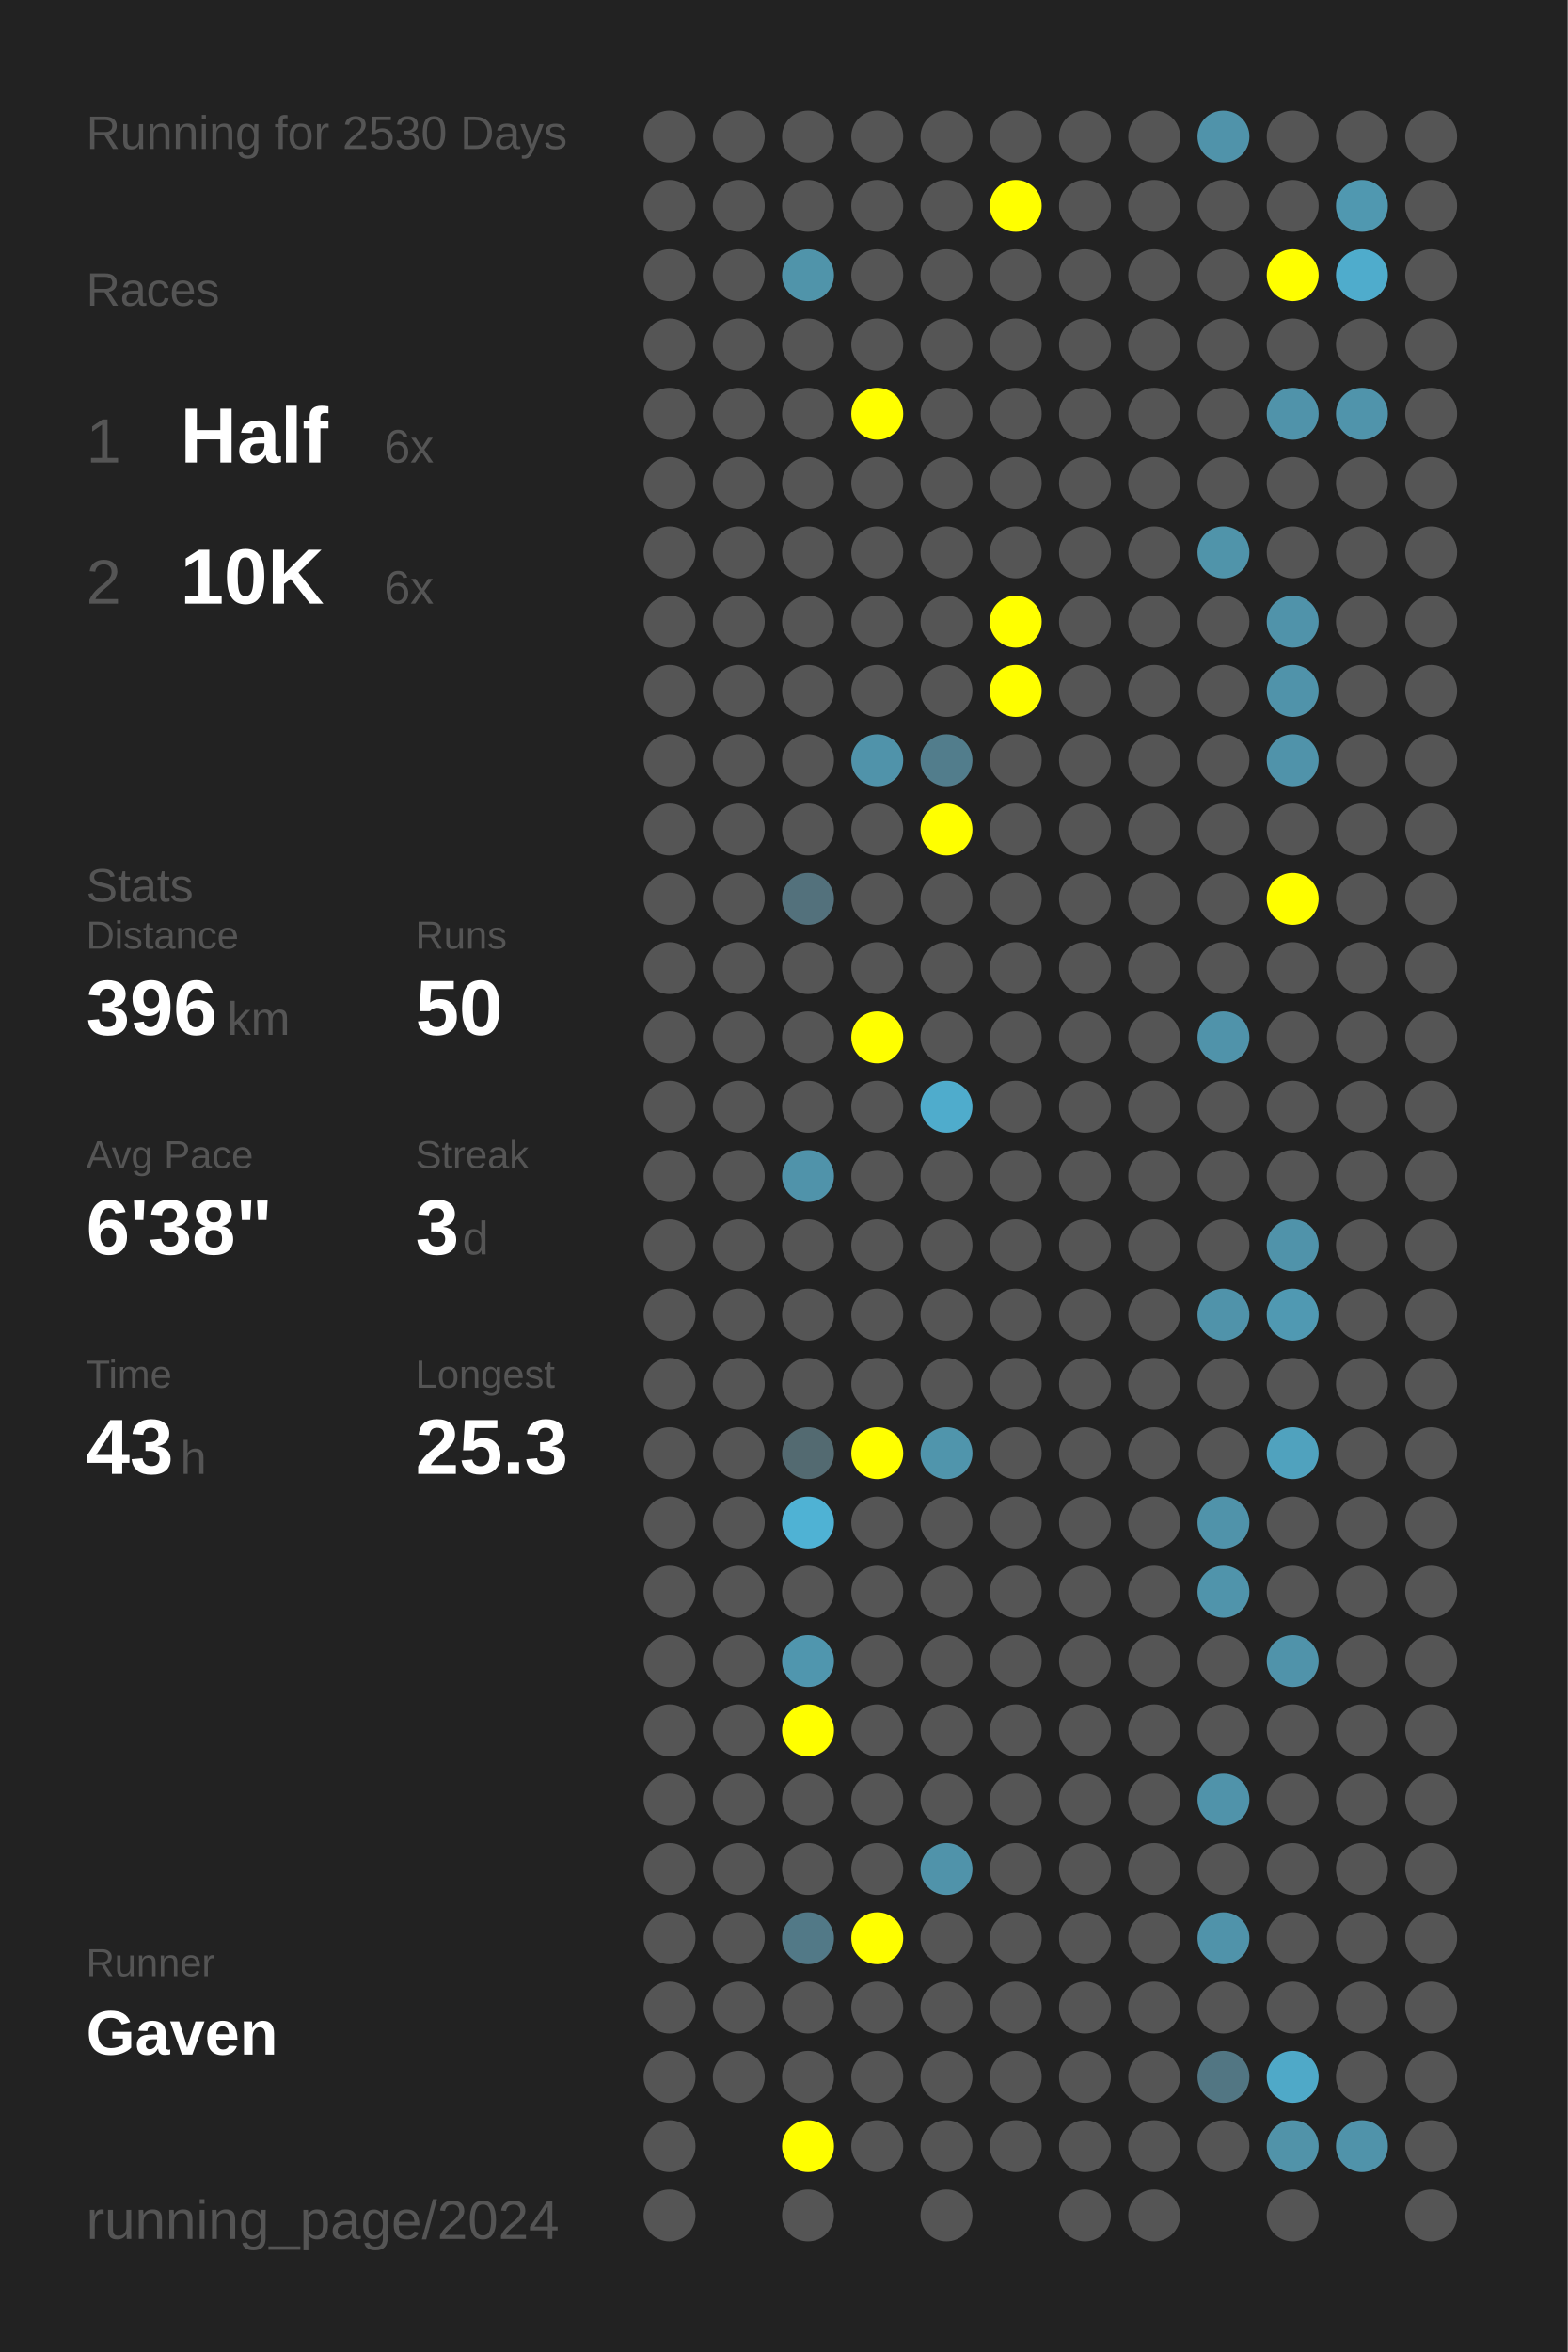
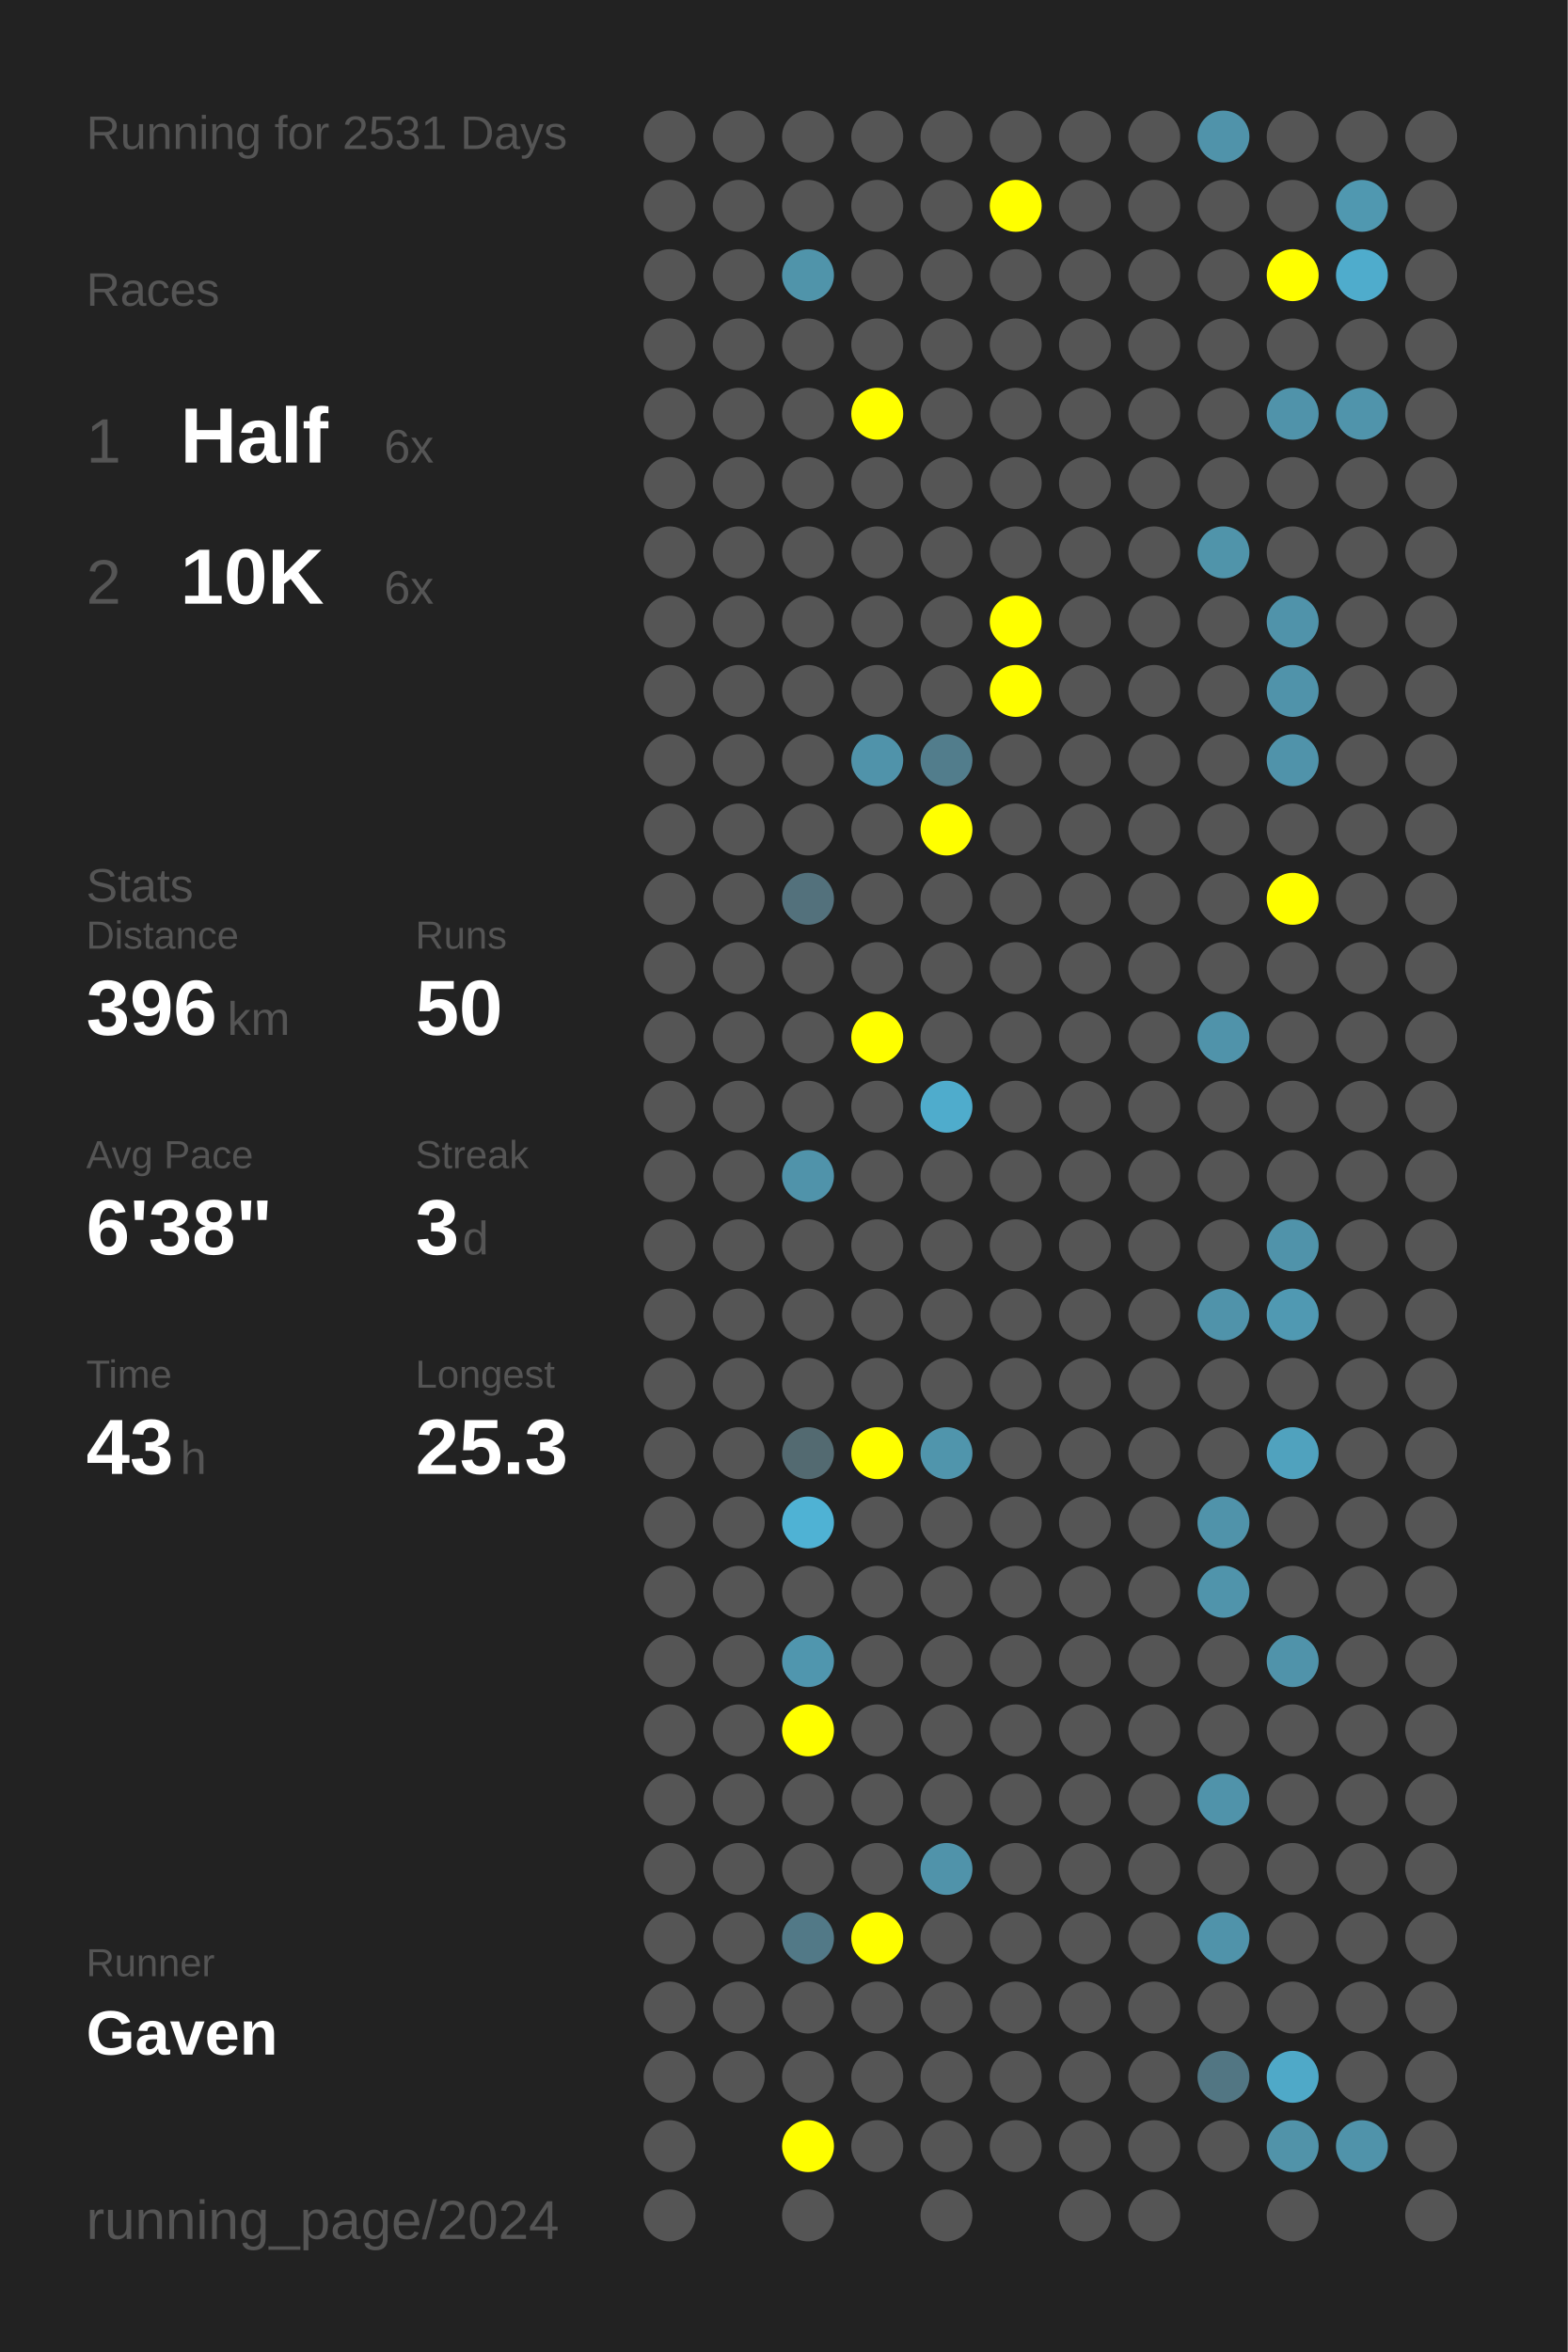
<svg xmlns="http://www.w3.org/2000/svg" baseProfile="full" height="300mm" version="1.1" viewBox="0,0,200,300" width="200mm">
  <defs />
  <rect fill="#222222" height="300" width="200" x="0" y="0" />
-   <text fill="#555555" style="font-size:6px; font-family:Arial;" x="11" y="19">Running for 2530 Days</text>
+   <text fill="#555555" style="font-size:6px; font-family:Arial;" x="11" y="19">Running for 2531 Days</text>
  <text fill="#555555" style="font-size:6px; font-family:Arial;" x="11" y="39">Races</text>
  <text fill="#555555" style="font-size:8px; font-family:Arial;" x="11" y="59">1</text>
  <text fill="#FFFFFF" style="font-size:10px; font-family:Arial; font-weight:bold;" x="23" y="59">Half</text>
  <text fill="#555555" style="font-size:6px; font-family:Arial;" x="49" y="59">6x</text>
  <text fill="#555555" style="font-size:8px; font-family:Arial;" x="11" y="77">2</text>
  <text fill="#FFFFFF" style="font-size:10px; font-family:Arial; font-weight:bold;" x="23" y="77">10K</text>
  <text fill="#555555" style="font-size:6px; font-family:Arial;" x="49" y="77">6x</text>
  <text fill="#555555" style="font-size:6px; font-family:Arial;" x="11" y="115">Stats</text>
  <text fill="#555555" style="font-size:5px; font-family:Arial;" x="11" y="121">Distance</text>
  <text fill="#FFFFFF" style="font-size:10px; font-family:Arial; font-weight:bold;" x="11" y="132">396</text>
  <text fill="#555555" style="font-size:6px; font-family:Arial;" x="29" y="132">km</text>
  <text fill="#555555" style="font-size:5px; font-family:Arial;" x="53" y="121">Runs</text>
  <text fill="#FFFFFF" style="font-size:10px; font-family:Arial; font-weight:bold;" x="53" y="132">50</text>
  <text fill="#555555" style="font-size:5px; font-family:Arial;" x="11" y="149">Avg Pace</text>
  <text fill="#FFFFFF" style="font-size:10px; font-family:Arial; font-weight:bold;" x="11" y="160">6'38"</text>
  <text fill="#555555" style="font-size:5px; font-family:Arial;" x="53" y="149">Streak</text>
  <text fill="#FFFFFF" style="font-size:10px; font-family:Arial; font-weight:bold;" x="53" y="160">3</text>
  <text fill="#555555" style="font-size:6px; font-family:Arial;" x="59" y="160">d</text>
  <text fill="#555555" style="font-size:5px; font-family:Arial;" x="11" y="177">Time</text>
  <text fill="#FFFFFF" style="font-size:10px; font-family:Arial; font-weight:bold;" x="11" y="188">43</text>
  <text fill="#555555" style="font-size:6px; font-family:Arial;" x="23" y="188">h</text>
  <text fill="#555555" style="font-size:5px; font-family:Arial;" x="53" y="177">Longest</text>
  <text fill="#FFFFFF" style="font-size:10px; font-family:Arial; font-weight:bold;" x="53" y="188">25.3</text>
  <text fill="#555555" style="font-size:5px; font-family:Arial;" x="11" y="252.065">Runner</text>
  <text fill="#FFFFFF" style="font-size:8px; font-family:Arial; font-weight:bold;" x="11" y="262.065">Gaven</text>
  <text fill="#555555" style="font-size:7px; font-family:Arial;" x="11" y="285.581">running_page/2024</text>
  <circle cx="85.417" cy="17.419" fill="#555555" r="3.312" />
  <circle cx="85.417" cy="26.258" fill="#555555" r="3.312" />
  <circle cx="85.417" cy="35.097" fill="#555555" r="3.312" />
  <circle cx="85.417" cy="43.935" fill="#555555" r="3.312" />
  <circle cx="85.417" cy="52.774" fill="#555555" r="3.312" />
  <circle cx="85.417" cy="61.613" fill="#555555" r="3.312" />
  <circle cx="85.417" cy="70.452" fill="#555555" r="3.312" />
  <circle cx="85.417" cy="79.29" fill="#555555" r="3.312" />
  <circle cx="85.417" cy="88.129" fill="#555555" r="3.312" />
  <circle cx="85.417" cy="96.968" fill="#555555" r="3.312" />
  <circle cx="85.417" cy="105.806" fill="#555555" r="3.312" />
  <circle cx="85.417" cy="114.645" fill="#555555" r="3.312" />
  <circle cx="85.417" cy="123.484" fill="#555555" r="3.312" />
  <circle cx="85.417" cy="132.323" fill="#555555" r="3.312" />
  <circle cx="85.417" cy="141.161" fill="#555555" r="3.312" />
  <circle cx="85.417" cy="150" fill="#555555" r="3.312" />
  <circle cx="85.417" cy="158.839" fill="#555555" r="3.312" />
  <circle cx="85.417" cy="167.677" fill="#555555" r="3.312" />
  <circle cx="85.417" cy="176.516" fill="#555555" r="3.312" />
  <circle cx="85.417" cy="185.355" fill="#555555" r="3.312" />
  <circle cx="85.417" cy="194.194" fill="#555555" r="3.312" />
  <circle cx="85.417" cy="203.032" fill="#555555" r="3.312" />
  <circle cx="85.417" cy="211.871" fill="#555555" r="3.312" />
  <circle cx="85.417" cy="220.71" fill="#555555" r="3.312" />
  <circle cx="85.417" cy="229.548" fill="#555555" r="3.312" />
  <circle cx="85.417" cy="238.387" fill="#555555" r="3.312" />
  <circle cx="85.417" cy="247.226" fill="#555555" r="3.312" />
  <circle cx="85.417" cy="256.065" fill="#555555" r="3.312" />
  <circle cx="85.417" cy="264.903" fill="#555555" r="3.312" />
  <circle cx="85.417" cy="273.742" fill="#555555" r="3.312" />
  <circle cx="85.417" cy="282.581" fill="#555555" r="3.312" />
  <circle cx="94.25" cy="17.419" fill="#555555" r="3.312" />
  <circle cx="94.25" cy="26.258" fill="#555555" r="3.312" />
  <circle cx="94.25" cy="35.097" fill="#555555" r="3.312" />
  <circle cx="94.25" cy="43.935" fill="#555555" r="3.312" />
  <circle cx="94.25" cy="52.774" fill="#555555" r="3.312" />
  <circle cx="94.25" cy="61.613" fill="#555555" r="3.312" />
  <circle cx="94.25" cy="70.452" fill="#555555" r="3.312" />
  <circle cx="94.25" cy="79.29" fill="#555555" r="3.312" />
  <circle cx="94.25" cy="88.129" fill="#555555" r="3.312" />
  <circle cx="94.25" cy="96.968" fill="#555555" r="3.312" />
  <circle cx="94.25" cy="105.806" fill="#555555" r="3.312" />
  <circle cx="94.25" cy="114.645" fill="#555555" r="3.312" />
  <circle cx="94.25" cy="123.484" fill="#555555" r="3.312" />
  <circle cx="94.25" cy="132.323" fill="#555555" r="3.312" />
  <circle cx="94.25" cy="141.161" fill="#555555" r="3.312" />
  <circle cx="94.25" cy="150" fill="#555555" r="3.312" />
  <circle cx="94.25" cy="158.839" fill="#555555" r="3.312" />
  <circle cx="94.25" cy="167.677" fill="#555555" r="3.312" />
  <circle cx="94.25" cy="176.516" fill="#555555" r="3.312" />
  <circle cx="94.25" cy="185.355" fill="#555555" r="3.312" />
  <circle cx="94.25" cy="194.194" fill="#555555" r="3.312" />
  <circle cx="94.25" cy="203.032" fill="#555555" r="3.312" />
  <circle cx="94.25" cy="211.871" fill="#555555" r="3.312" />
  <circle cx="94.25" cy="220.71" fill="#555555" r="3.312" />
  <circle cx="94.25" cy="229.548" fill="#555555" r="3.312" />
  <circle cx="94.25" cy="238.387" fill="#555555" r="3.312" />
  <circle cx="94.25" cy="247.226" fill="#555555" r="3.312" />
  <circle cx="94.25" cy="256.065" fill="#555555" r="3.312" />
  <circle cx="94.25" cy="264.903" fill="#555555" r="3.312" />
  <circle cx="103.083" cy="17.419" fill="#555555" r="3.312" />
  <circle cx="103.083" cy="26.258" fill="#555555" r="3.312" />
  <circle cx="103.083" cy="35.097" fill="#5094aa" r="3.312" />
  <circle cx="103.083" cy="43.935" fill="#555555" r="3.312" />
  <circle cx="103.083" cy="52.774" fill="#555555" r="3.312" />
  <circle cx="103.083" cy="61.613" fill="#555555" r="3.312" />
  <circle cx="103.083" cy="70.452" fill="#555555" r="3.312" />
  <circle cx="103.083" cy="79.29" fill="#555555" r="3.312" />
  <circle cx="103.083" cy="88.129" fill="#555555" r="3.312" />
  <circle cx="103.083" cy="96.968" fill="#555555" r="3.312" />
  <circle cx="103.083" cy="105.806" fill="#555555" r="3.312" />
  <circle cx="103.083" cy="114.645" fill="#53717c" r="3.312" />
  <circle cx="103.083" cy="123.484" fill="#555555" r="3.312" />
  <circle cx="103.083" cy="132.323" fill="#555555" r="3.312" />
  <circle cx="103.083" cy="141.161" fill="#555555" r="3.312" />
  <circle cx="103.083" cy="150" fill="#5093aa" r="3.312" />
  <circle cx="103.083" cy="158.839" fill="#555555" r="3.312" />
  <circle cx="103.083" cy="167.677" fill="#555555" r="3.312" />
  <circle cx="103.083" cy="176.516" fill="#555555" r="3.312" />
  <circle cx="103.083" cy="185.355" fill="#536a71" r="3.312" />
  <circle cx="103.083" cy="194.194" fill="#4fb2d4" r="3.312" />
  <circle cx="103.083" cy="203.032" fill="#555555" r="3.312" />
  <circle cx="103.083" cy="211.871" fill="#5096ae" r="3.312" />
  <circle cx="103.083" cy="220.71" fill="#FFFF00" r="3.312" />
  <circle cx="103.083" cy="229.548" fill="#555555" r="3.312" />
  <circle cx="103.083" cy="238.387" fill="#555555" r="3.312" />
  <circle cx="103.083" cy="247.226" fill="#527987" r="3.312" />
  <circle cx="103.083" cy="256.065" fill="#555555" r="3.312" />
  <circle cx="103.083" cy="264.903" fill="#555555" r="3.312" />
  <circle cx="103.083" cy="273.742" fill="#FFFF00" r="3.312" />
  <circle cx="103.083" cy="282.581" fill="#555555" r="3.312" />
  <circle cx="111.917" cy="17.419" fill="#555555" r="3.312" />
  <circle cx="111.917" cy="26.258" fill="#555555" r="3.312" />
  <circle cx="111.917" cy="35.097" fill="#555555" r="3.312" />
  <circle cx="111.917" cy="43.935" fill="#555555" r="3.312" />
  <circle cx="111.917" cy="52.774" fill="#FFFF00" r="3.312" />
  <circle cx="111.917" cy="61.613" fill="#555555" r="3.312" />
  <circle cx="111.917" cy="70.452" fill="#555555" r="3.312" />
  <circle cx="111.917" cy="79.29" fill="#555555" r="3.312" />
  <circle cx="111.917" cy="88.129" fill="#555555" r="3.312" />
  <circle cx="111.917" cy="96.968" fill="#5093aa" r="3.312" />
  <circle cx="111.917" cy="105.806" fill="#555555" r="3.312" />
  <circle cx="111.917" cy="114.645" fill="#555555" r="3.312" />
  <circle cx="111.917" cy="123.484" fill="#555555" r="3.312" />
  <circle cx="111.917" cy="132.323" fill="#FFFF00" r="3.312" />
  <circle cx="111.917" cy="141.161" fill="#555555" r="3.312" />
  <circle cx="111.917" cy="150" fill="#555555" r="3.312" />
  <circle cx="111.917" cy="158.839" fill="#555555" r="3.312" />
  <circle cx="111.917" cy="167.677" fill="#555555" r="3.312" />
  <circle cx="111.917" cy="176.516" fill="#555555" r="3.312" />
  <circle cx="111.917" cy="185.355" fill="#FFFF00" r="3.312" />
  <circle cx="111.917" cy="194.194" fill="#555555" r="3.312" />
  <circle cx="111.917" cy="203.032" fill="#555555" r="3.312" />
  <circle cx="111.917" cy="211.871" fill="#555555" r="3.312" />
  <circle cx="111.917" cy="220.71" fill="#555555" r="3.312" />
  <circle cx="111.917" cy="229.548" fill="#555555" r="3.312" />
  <circle cx="111.917" cy="238.387" fill="#555555" r="3.312" />
  <circle cx="111.917" cy="247.226" fill="#FFFF00" r="3.312" />
  <circle cx="111.917" cy="256.065" fill="#555555" r="3.312" />
  <circle cx="111.917" cy="264.903" fill="#555555" r="3.312" />
  <circle cx="111.917" cy="273.742" fill="#555555" r="3.312" />
  <circle cx="120.75" cy="17.419" fill="#555555" r="3.312" />
  <circle cx="120.75" cy="26.258" fill="#555555" r="3.312" />
  <circle cx="120.75" cy="35.097" fill="#555555" r="3.312" />
  <circle cx="120.75" cy="43.935" fill="#555555" r="3.312" />
  <circle cx="120.75" cy="52.774" fill="#555555" r="3.312" />
  <circle cx="120.75" cy="61.613" fill="#555555" r="3.312" />
  <circle cx="120.75" cy="70.452" fill="#555555" r="3.312" />
  <circle cx="120.75" cy="79.29" fill="#555555" r="3.312" />
  <circle cx="120.75" cy="88.129" fill="#555555" r="3.312" />
  <circle cx="120.75" cy="96.968" fill="#527d8c" r="3.312" />
  <circle cx="120.75" cy="105.806" fill="#FFFF00" r="3.312" />
  <circle cx="120.75" cy="114.645" fill="#555555" r="3.312" />
  <circle cx="120.75" cy="123.484" fill="#555555" r="3.312" />
  <circle cx="120.75" cy="132.323" fill="#555555" r="3.312" />
  <circle cx="120.75" cy="141.161" fill="#4faccc" r="3.312" />
  <circle cx="120.75" cy="150" fill="#555555" r="3.312" />
  <circle cx="120.75" cy="158.839" fill="#555555" r="3.312" />
  <circle cx="120.75" cy="167.677" fill="#555555" r="3.312" />
  <circle cx="120.75" cy="176.516" fill="#555555" r="3.312" />
  <circle cx="120.75" cy="185.355" fill="#5095ac" r="3.312" />
  <circle cx="120.75" cy="194.194" fill="#555555" r="3.312" />
  <circle cx="120.75" cy="203.032" fill="#555555" r="3.312" />
  <circle cx="120.75" cy="211.871" fill="#555555" r="3.312" />
  <circle cx="120.75" cy="220.71" fill="#555555" r="3.312" />
  <circle cx="120.75" cy="229.548" fill="#555555" r="3.312" />
  <circle cx="120.75" cy="238.387" fill="#5093aa" r="3.312" />
  <circle cx="120.75" cy="247.226" fill="#555555" r="3.312" />
  <circle cx="120.75" cy="256.065" fill="#555555" r="3.312" />
  <circle cx="120.75" cy="264.903" fill="#555555" r="3.312" />
  <circle cx="120.75" cy="273.742" fill="#555555" r="3.312" />
  <circle cx="120.75" cy="282.581" fill="#555555" r="3.312" />
  <circle cx="129.583" cy="17.419" fill="#555555" r="3.312" />
  <circle cx="129.583" cy="26.258" fill="#FFFF00" r="3.312" />
  <circle cx="129.583" cy="35.097" fill="#555555" r="3.312" />
  <circle cx="129.583" cy="43.935" fill="#555555" r="3.312" />
  <circle cx="129.583" cy="52.774" fill="#555555" r="3.312" />
  <circle cx="129.583" cy="61.613" fill="#555555" r="3.312" />
  <circle cx="129.583" cy="70.452" fill="#555555" r="3.312" />
  <circle cx="129.583" cy="79.29" fill="#FFFF00" r="3.312" />
  <circle cx="129.583" cy="88.129" fill="#FFFF00" r="3.312" />
  <circle cx="129.583" cy="96.968" fill="#555555" r="3.312" />
  <circle cx="129.583" cy="105.806" fill="#555555" r="3.312" />
  <circle cx="129.583" cy="114.645" fill="#555555" r="3.312" />
  <circle cx="129.583" cy="123.484" fill="#555555" r="3.312" />
  <circle cx="129.583" cy="132.323" fill="#555555" r="3.312" />
  <circle cx="129.583" cy="141.161" fill="#555555" r="3.312" />
  <circle cx="129.583" cy="150" fill="#555555" r="3.312" />
  <circle cx="129.583" cy="158.839" fill="#555555" r="3.312" />
  <circle cx="129.583" cy="167.677" fill="#555555" r="3.312" />
  <circle cx="129.583" cy="176.516" fill="#555555" r="3.312" />
  <circle cx="129.583" cy="185.355" fill="#555555" r="3.312" />
  <circle cx="129.583" cy="194.194" fill="#555555" r="3.312" />
  <circle cx="129.583" cy="203.032" fill="#555555" r="3.312" />
  <circle cx="129.583" cy="211.871" fill="#555555" r="3.312" />
  <circle cx="129.583" cy="220.71" fill="#555555" r="3.312" />
  <circle cx="129.583" cy="229.548" fill="#555555" r="3.312" />
  <circle cx="129.583" cy="238.387" fill="#555555" r="3.312" />
  <circle cx="129.583" cy="247.226" fill="#555555" r="3.312" />
  <circle cx="129.583" cy="256.065" fill="#555555" r="3.312" />
  <circle cx="129.583" cy="264.903" fill="#555555" r="3.312" />
  <circle cx="129.583" cy="273.742" fill="#555555" r="3.312" />
  <circle cx="138.417" cy="17.419" fill="#555555" r="3.312" />
  <circle cx="138.417" cy="26.258" fill="#555555" r="3.312" />
  <circle cx="138.417" cy="35.097" fill="#555555" r="3.312" />
  <circle cx="138.417" cy="43.935" fill="#555555" r="3.312" />
  <circle cx="138.417" cy="52.774" fill="#555555" r="3.312" />
  <circle cx="138.417" cy="61.613" fill="#555555" r="3.312" />
  <circle cx="138.417" cy="70.452" fill="#555555" r="3.312" />
  <circle cx="138.417" cy="79.29" fill="#555555" r="3.312" />
  <circle cx="138.417" cy="88.129" fill="#555555" r="3.312" />
  <circle cx="138.417" cy="96.968" fill="#555555" r="3.312" />
  <circle cx="138.417" cy="105.806" fill="#555555" r="3.312" />
  <circle cx="138.417" cy="114.645" fill="#555555" r="3.312" />
  <circle cx="138.417" cy="123.484" fill="#555555" r="3.312" />
  <circle cx="138.417" cy="132.323" fill="#555555" r="3.312" />
  <circle cx="138.417" cy="141.161" fill="#555555" r="3.312" />
  <circle cx="138.417" cy="150" fill="#555555" r="3.312" />
  <circle cx="138.417" cy="158.839" fill="#555555" r="3.312" />
  <circle cx="138.417" cy="167.677" fill="#555555" r="3.312" />
  <circle cx="138.417" cy="176.516" fill="#555555" r="3.312" />
  <circle cx="138.417" cy="185.355" fill="#555555" r="3.312" />
  <circle cx="138.417" cy="194.194" fill="#555555" r="3.312" />
  <circle cx="138.417" cy="203.032" fill="#555555" r="3.312" />
  <circle cx="138.417" cy="211.871" fill="#555555" r="3.312" />
  <circle cx="138.417" cy="220.71" fill="#555555" r="3.312" />
  <circle cx="138.417" cy="229.548" fill="#555555" r="3.312" />
  <circle cx="138.417" cy="238.387" fill="#555555" r="3.312" />
  <circle cx="138.417" cy="247.226" fill="#555555" r="3.312" />
  <circle cx="138.417" cy="256.065" fill="#555555" r="3.312" />
  <circle cx="138.417" cy="264.903" fill="#555555" r="3.312" />
  <circle cx="138.417" cy="273.742" fill="#555555" r="3.312" />
  <circle cx="138.417" cy="282.581" fill="#555555" r="3.312" />
  <circle cx="147.25" cy="17.419" fill="#555555" r="3.312" />
  <circle cx="147.25" cy="26.258" fill="#555555" r="3.312" />
  <circle cx="147.25" cy="35.097" fill="#555555" r="3.312" />
  <circle cx="147.25" cy="43.935" fill="#555555" r="3.312" />
  <circle cx="147.25" cy="52.774" fill="#555555" r="3.312" />
  <circle cx="147.25" cy="61.613" fill="#555555" r="3.312" />
  <circle cx="147.25" cy="70.452" fill="#555555" r="3.312" />
  <circle cx="147.25" cy="79.29" fill="#555555" r="3.312" />
  <circle cx="147.25" cy="88.129" fill="#555555" r="3.312" />
  <circle cx="147.25" cy="96.968" fill="#555555" r="3.312" />
  <circle cx="147.25" cy="105.806" fill="#555555" r="3.312" />
  <circle cx="147.25" cy="114.645" fill="#555555" r="3.312" />
  <circle cx="147.25" cy="123.484" fill="#555555" r="3.312" />
  <circle cx="147.25" cy="132.323" fill="#555555" r="3.312" />
  <circle cx="147.25" cy="141.161" fill="#555555" r="3.312" />
  <circle cx="147.25" cy="150" fill="#555555" r="3.312" />
  <circle cx="147.25" cy="158.839" fill="#555555" r="3.312" />
  <circle cx="147.25" cy="167.677" fill="#555555" r="3.312" />
  <circle cx="147.25" cy="176.516" fill="#555555" r="3.312" />
  <circle cx="147.25" cy="185.355" fill="#555555" r="3.312" />
  <circle cx="147.25" cy="194.194" fill="#555555" r="3.312" />
  <circle cx="147.25" cy="203.032" fill="#555555" r="3.312" />
  <circle cx="147.25" cy="211.871" fill="#555555" r="3.312" />
  <circle cx="147.25" cy="220.71" fill="#555555" r="3.312" />
  <circle cx="147.25" cy="229.548" fill="#555555" r="3.312" />
  <circle cx="147.25" cy="238.387" fill="#555555" r="3.312" />
  <circle cx="147.25" cy="247.226" fill="#555555" r="3.312" />
  <circle cx="147.25" cy="256.065" fill="#555555" r="3.312" />
  <circle cx="147.25" cy="264.903" fill="#555555" r="3.312" />
  <circle cx="147.25" cy="273.742" fill="#555555" r="3.312" />
  <circle cx="147.25" cy="282.581" fill="#555555" r="3.312" />
  <circle cx="156.083" cy="17.419" fill="#5093aa" r="3.312" />
  <circle cx="156.083" cy="26.258" fill="#555555" r="3.312" />
  <circle cx="156.083" cy="35.097" fill="#555555" r="3.312" />
  <circle cx="156.083" cy="43.935" fill="#555555" r="3.312" />
  <circle cx="156.083" cy="52.774" fill="#555555" r="3.312" />
  <circle cx="156.083" cy="61.613" fill="#555555" r="3.312" />
  <circle cx="156.083" cy="70.452" fill="#5094aa" r="3.312" />
  <circle cx="156.083" cy="79.29" fill="#555555" r="3.312" />
  <circle cx="156.083" cy="88.129" fill="#555555" r="3.312" />
  <circle cx="156.083" cy="96.968" fill="#555555" r="3.312" />
  <circle cx="156.083" cy="105.806" fill="#555555" r="3.312" />
  <circle cx="156.083" cy="114.645" fill="#555555" r="3.312" />
  <circle cx="156.083" cy="123.484" fill="#555555" r="3.312" />
  <circle cx="156.083" cy="132.323" fill="#5093aa" r="3.312" />
  <circle cx="156.083" cy="141.161" fill="#555555" r="3.312" />
  <circle cx="156.083" cy="150" fill="#555555" r="3.312" />
  <circle cx="156.083" cy="158.839" fill="#555555" r="3.312" />
  <circle cx="156.083" cy="167.677" fill="#5093aa" r="3.312" />
  <circle cx="156.083" cy="176.516" fill="#555555" r="3.312" />
  <circle cx="156.083" cy="185.355" fill="#555555" r="3.312" />
  <circle cx="156.083" cy="194.194" fill="#5093aa" r="3.312" />
  <circle cx="156.083" cy="203.032" fill="#5094ab" r="3.312" />
  <circle cx="156.083" cy="211.871" fill="#555555" r="3.312" />
  <circle cx="156.083" cy="220.71" fill="#555555" r="3.312" />
  <circle cx="156.083" cy="229.548" fill="#5093aa" r="3.312" />
  <circle cx="156.083" cy="238.387" fill="#555555" r="3.312" />
  <circle cx="156.083" cy="247.226" fill="#5093aa" r="3.312" />
  <circle cx="156.083" cy="256.065" fill="#555555" r="3.312" />
  <circle cx="156.083" cy="264.903" fill="#527683" r="3.312" />
  <circle cx="156.083" cy="273.742" fill="#555555" r="3.312" />
  <circle cx="164.917" cy="17.419" fill="#555555" r="3.312" />
  <circle cx="164.917" cy="26.258" fill="#555555" r="3.312" />
  <circle cx="164.917" cy="35.097" fill="#FFFF00" r="3.312" />
  <circle cx="164.917" cy="43.935" fill="#555555" r="3.312" />
  <circle cx="164.917" cy="52.774" fill="#5093aa" r="3.312" />
  <circle cx="164.917" cy="61.613" fill="#555555" r="3.312" />
  <circle cx="164.917" cy="70.452" fill="#555555" r="3.312" />
  <circle cx="164.917" cy="79.29" fill="#5093aa" r="3.312" />
  <circle cx="164.917" cy="88.129" fill="#5093aa" r="3.312" />
  <circle cx="164.917" cy="96.968" fill="#5093aa" r="3.312" />
  <circle cx="164.917" cy="105.806" fill="#555555" r="3.312" />
  <circle cx="164.917" cy="114.645" fill="#FFFF00" r="3.312" />
  <circle cx="164.917" cy="123.484" fill="#555555" r="3.312" />
  <circle cx="164.917" cy="132.323" fill="#555555" r="3.312" />
  <circle cx="164.917" cy="141.161" fill="#555555" r="3.312" />
  <circle cx="164.917" cy="150" fill="#555555" r="3.312" />
  <circle cx="164.917" cy="158.839" fill="#5093aa" r="3.312" />
  <circle cx="164.917" cy="167.677" fill="#5099b2" r="3.312" />
  <circle cx="164.917" cy="176.516" fill="#555555" r="3.312" />
  <circle cx="164.917" cy="185.355" fill="#50a2be" r="3.312" />
  <circle cx="164.917" cy="194.194" fill="#555555" r="3.312" />
  <circle cx="164.917" cy="203.032" fill="#555555" r="3.312" />
  <circle cx="164.917" cy="211.871" fill="#5093aa" r="3.312" />
  <circle cx="164.917" cy="220.71" fill="#555555" r="3.312" />
  <circle cx="164.917" cy="229.548" fill="#555555" r="3.312" />
  <circle cx="164.917" cy="238.387" fill="#555555" r="3.312" />
  <circle cx="164.917" cy="247.226" fill="#555555" r="3.312" />
  <circle cx="164.917" cy="256.065" fill="#555555" r="3.312" />
  <circle cx="164.917" cy="264.903" fill="#4fa9c8" r="3.312" />
  <circle cx="164.917" cy="273.742" fill="#5193a9" r="3.312" />
  <circle cx="164.917" cy="282.581" fill="#555555" r="3.312" />
  <circle cx="173.75" cy="17.419" fill="#555555" r="3.312" />
  <circle cx="173.75" cy="26.258" fill="#5098b0" r="3.312" />
  <circle cx="173.75" cy="35.097" fill="#4faccc" r="3.312" />
  <circle cx="173.75" cy="43.935" fill="#555555" r="3.312" />
  <circle cx="173.75" cy="52.774" fill="#5094ab" r="3.312" />
  <circle cx="173.75" cy="61.613" fill="#555555" r="3.312" />
  <circle cx="173.75" cy="70.452" fill="#555555" r="3.312" />
  <circle cx="173.75" cy="79.29" fill="#555555" r="3.312" />
  <circle cx="173.75" cy="88.129" fill="#555555" r="3.312" />
  <circle cx="173.75" cy="96.968" fill="#555555" r="3.312" />
  <circle cx="173.75" cy="105.806" fill="#555555" r="3.312" />
  <circle cx="173.75" cy="114.645" fill="#555555" r="3.312" />
  <circle cx="173.75" cy="123.484" fill="#555555" r="3.312" />
  <circle cx="173.75" cy="132.323" fill="#555555" r="3.312" />
  <circle cx="173.75" cy="141.161" fill="#555555" r="3.312" />
  <circle cx="173.75" cy="150" fill="#555555" r="3.312" />
  <circle cx="173.75" cy="158.839" fill="#555555" r="3.312" />
  <circle cx="173.75" cy="167.677" fill="#555555" r="3.312" />
  <circle cx="173.75" cy="176.516" fill="#555555" r="3.312" />
  <circle cx="173.75" cy="185.355" fill="#555555" r="3.312" />
  <circle cx="173.75" cy="194.194" fill="#555555" r="3.312" />
  <circle cx="173.75" cy="203.032" fill="#555555" r="3.312" />
  <circle cx="173.75" cy="211.871" fill="#555555" r="3.312" />
  <circle cx="173.75" cy="220.71" fill="#555555" r="3.312" />
  <circle cx="173.75" cy="229.548" fill="#555555" r="3.312" />
  <circle cx="173.75" cy="238.387" fill="#555555" r="3.312" />
  <circle cx="173.75" cy="247.226" fill="#555555" r="3.312" />
  <circle cx="173.75" cy="256.065" fill="#555555" r="3.312" />
  <circle cx="173.75" cy="264.903" fill="#555555" r="3.312" />
  <circle cx="173.75" cy="273.742" fill="#5093aa" r="3.312" />
  <circle cx="182.583" cy="17.419" fill="#555555" r="3.312" />
  <circle cx="182.583" cy="26.258" fill="#555555" r="3.312" />
  <circle cx="182.583" cy="35.097" fill="#555555" r="3.312" />
  <circle cx="182.583" cy="43.935" fill="#555555" r="3.312" />
  <circle cx="182.583" cy="52.774" fill="#555555" r="3.312" />
  <circle cx="182.583" cy="61.613" fill="#555555" r="3.312" />
  <circle cx="182.583" cy="70.452" fill="#555555" r="3.312" />
  <circle cx="182.583" cy="79.29" fill="#555555" r="3.312" />
  <circle cx="182.583" cy="88.129" fill="#555555" r="3.312" />
  <circle cx="182.583" cy="96.968" fill="#555555" r="3.312" />
  <circle cx="182.583" cy="105.806" fill="#555555" r="3.312" />
  <circle cx="182.583" cy="114.645" fill="#555555" r="3.312" />
  <circle cx="182.583" cy="123.484" fill="#555555" r="3.312" />
  <circle cx="182.583" cy="132.323" fill="#555555" r="3.312" />
  <circle cx="182.583" cy="141.161" fill="#555555" r="3.312" />
  <circle cx="182.583" cy="150" fill="#555555" r="3.312" />
  <circle cx="182.583" cy="158.839" fill="#555555" r="3.312" />
  <circle cx="182.583" cy="167.677" fill="#555555" r="3.312" />
  <circle cx="182.583" cy="176.516" fill="#555555" r="3.312" />
  <circle cx="182.583" cy="185.355" fill="#555555" r="3.312" />
  <circle cx="182.583" cy="194.194" fill="#555555" r="3.312" />
  <circle cx="182.583" cy="203.032" fill="#555555" r="3.312" />
  <circle cx="182.583" cy="211.871" fill="#555555" r="3.312" />
  <circle cx="182.583" cy="220.71" fill="#555555" r="3.312" />
  <circle cx="182.583" cy="229.548" fill="#555555" r="3.312" />
  <circle cx="182.583" cy="238.387" fill="#555555" r="3.312" />
  <circle cx="182.583" cy="247.226" fill="#555555" r="3.312" />
  <circle cx="182.583" cy="256.065" fill="#555555" r="3.312" />
  <circle cx="182.583" cy="264.903" fill="#555555" r="3.312" />
  <circle cx="182.583" cy="273.742" fill="#555555" r="3.312" />
  <circle cx="182.583" cy="282.581" fill="#555555" r="3.312" />
</svg>
